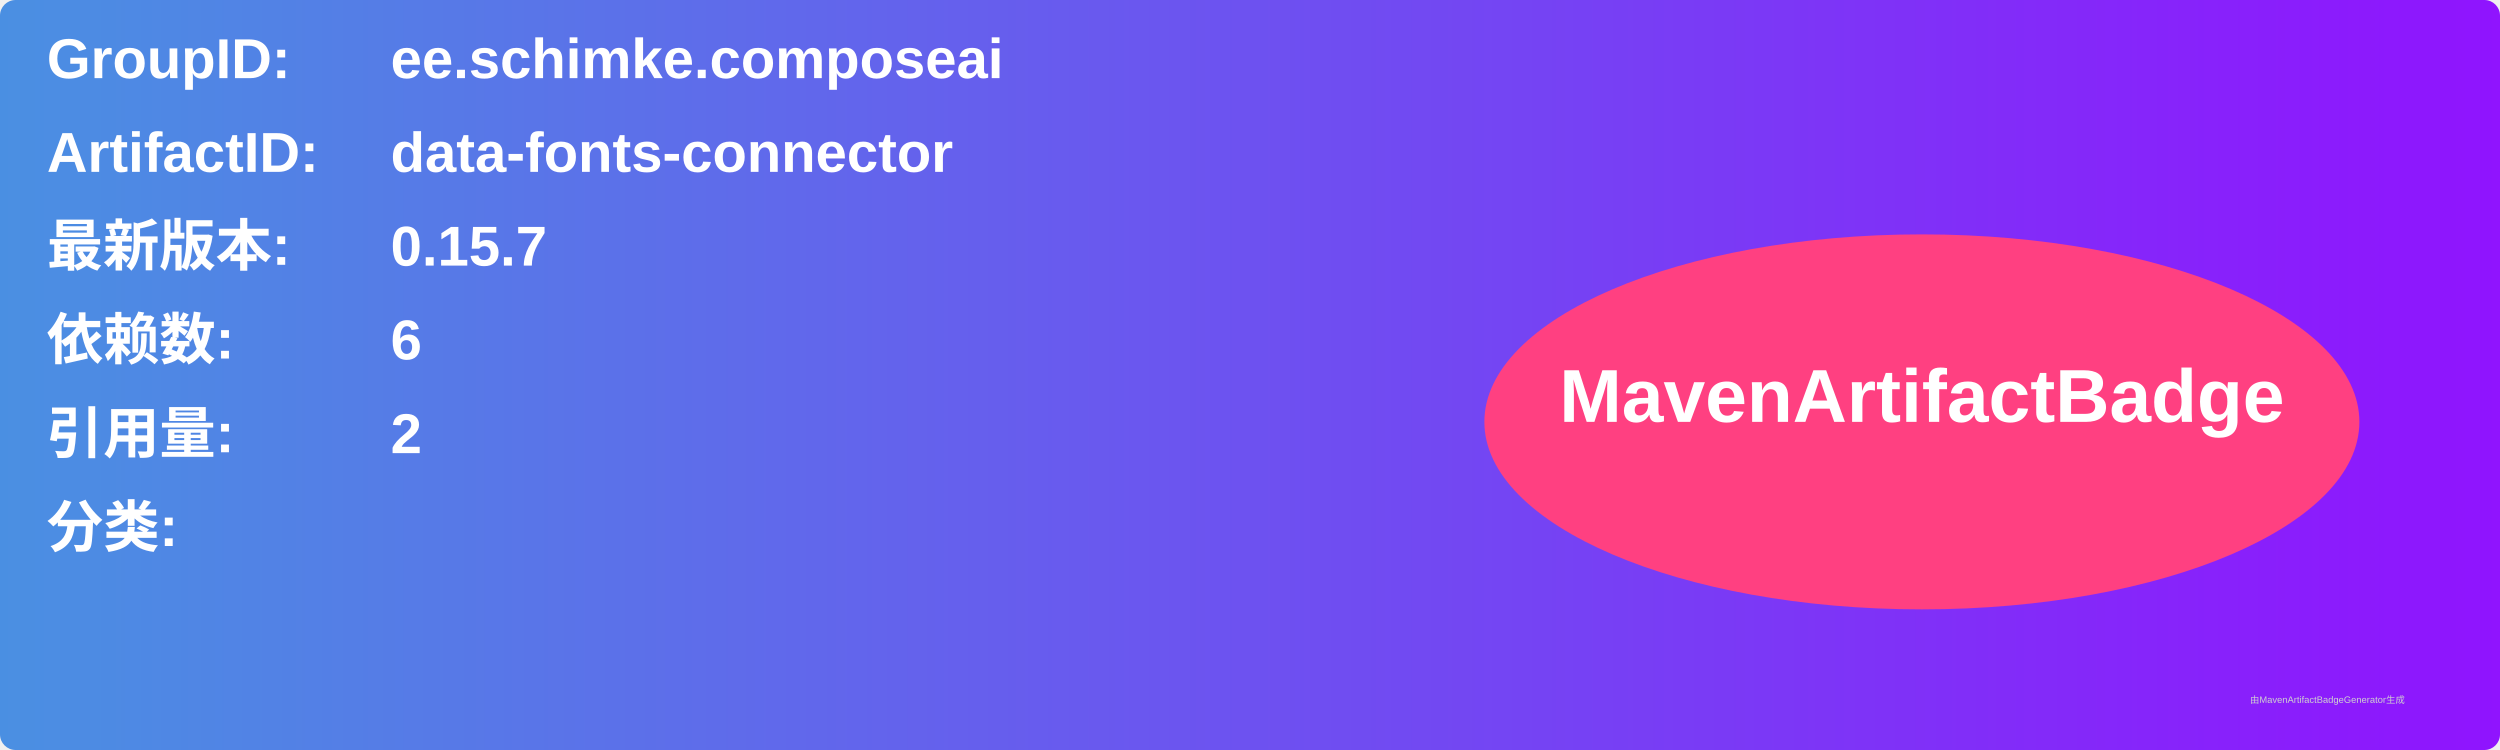
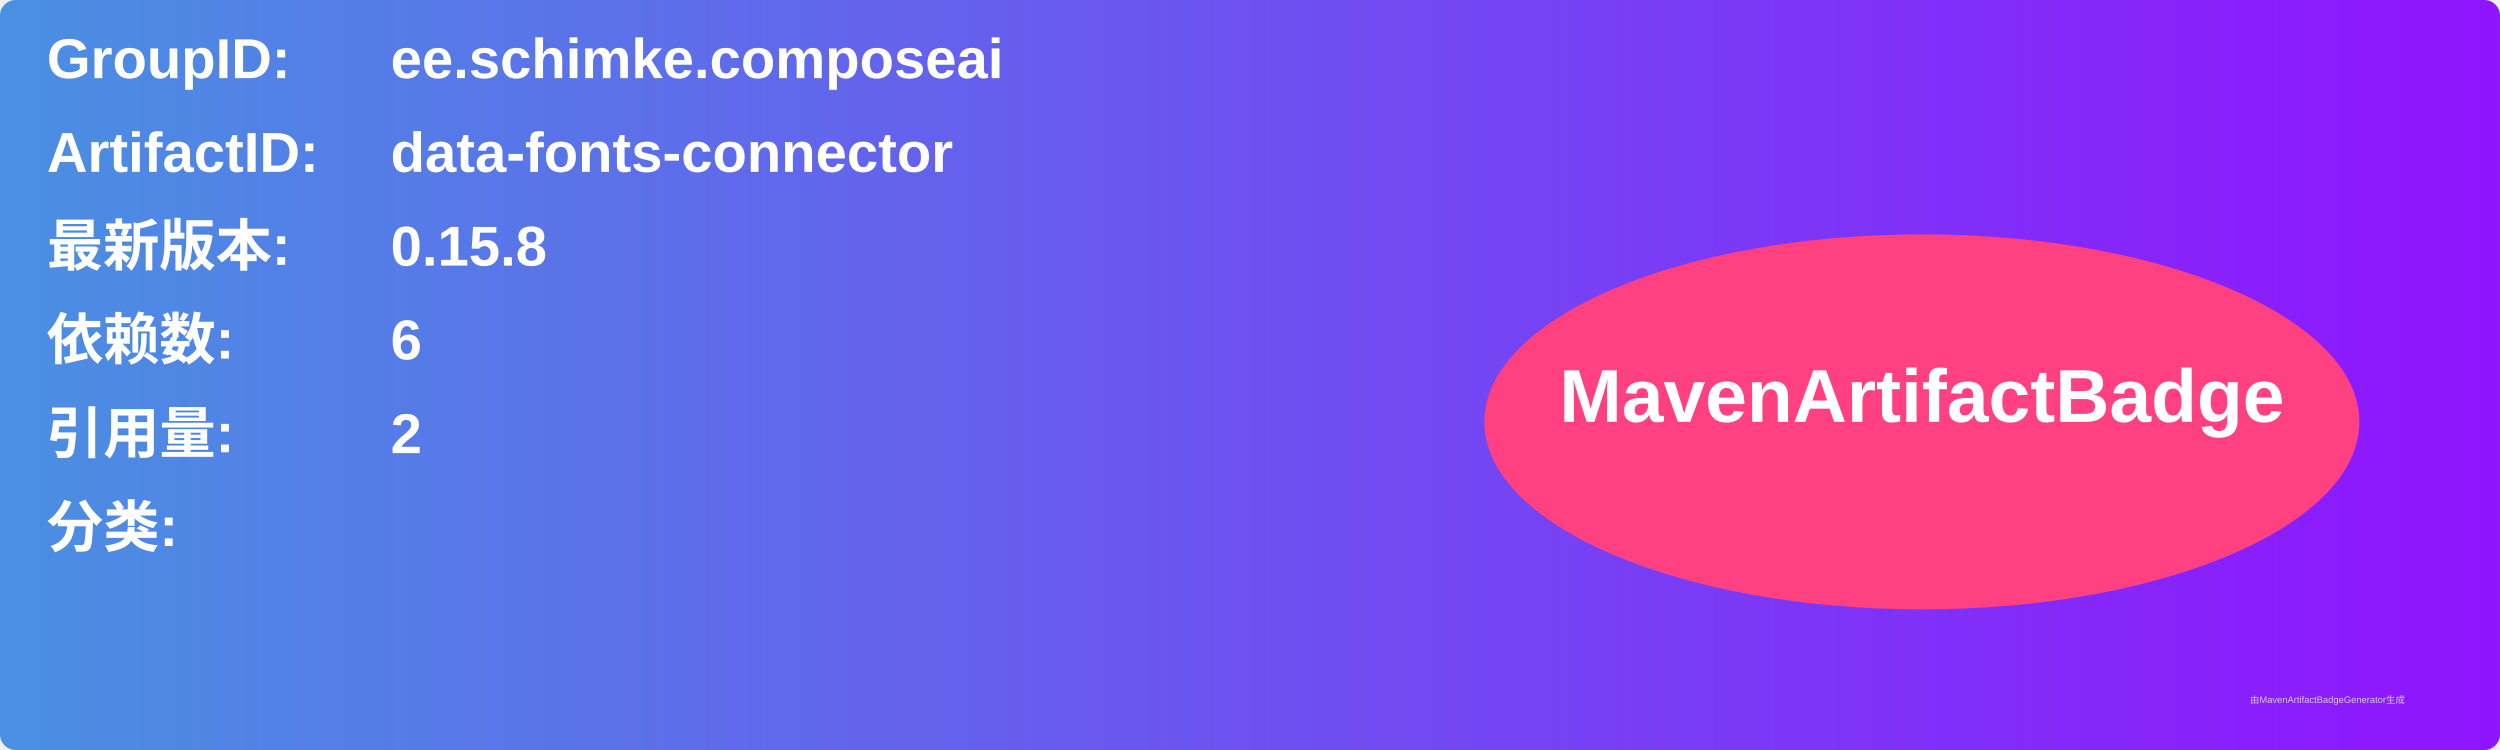
<svg xmlns="http://www.w3.org/2000/svg" width="800" height="240" viewBox="0 0 800 240">
  <linearGradient id="grad" x1="0%" y1="0%" x2="100%" y2="0%">
    <stop offset="0%" stop-color="#4a90e2" />
    <stop offset="100%" stop-color="#9013fe" />
  </linearGradient>
  <rect width="100%" height="100%" rx="5" ry="5" fill="url(#grad)" />
  <g transform="translate(15, 15)">
    <text x="0" y="10" font-family="Arial" font-size="18" fill="white" font-weight="bold" width="260">GroupID:</text>
    <text x="110" y="10" font-family="Arial" font-size="18" fill="white" font-weight="bold" width="460">ee.schimke.composeai</text>
    <text x="0" y="40" font-family="Arial" font-size="18" fill="white" font-weight="bold" width="260">ArtifactID:</text>
    <text x="110" y="40" font-family="Arial" font-size="18" fill="white" font-weight="bold" width="460">data-fonts-connector</text>
    <text x="0" y="70" font-family="Arial" font-size="18" fill="white" font-weight="bold">最新版本:</text>
    <text x="110" y="70" font-family="Arial" font-size="18" fill="white" font-weight="bold">
-       <tspan font-weight="bold">0.15.7</tspan>
+       <tspan font-weight="bold">0.15.8</tspan>
    </text>
    <text x="0" y="100" font-family="Arial" font-size="18" fill="white" font-weight="bold">依赖数: </text>
    <text x="110" y="100" font-family="Arial" font-size="18" fill="white">
      <tspan font-weight="bold">6</tspan>
    </text>
    <text x="0" y="130" font-family="Arial" font-size="18" fill="white" font-weight="bold">引用量: </text>
    <text x="110" y="130" font-family="Arial" font-size="18" fill="white">
      <tspan font-weight="bold">2</tspan>
    </text>
    <text x="0" y="160" font-family="Arial" font-size="18" fill="white" font-weight="bold">分类:</text>
    <text x="10" y="190" font-family="Arial" font-size="10" fill="white">
      <tspan font-weight="bold" />
    </text>
    <ellipse cx="600" cy="120" rx="140" ry="60" fill="#ff4081" />
    <text x="600" y="120" text-anchor="middle" font-family="Arial" font-size="24" fill="white" font-weight="bold">MavenArtifactBadge</text>
  </g>
  <text x="720" y="225" font-family="Arial" font-size="3" fill="#d0d0d0">由MavenArtifactBadgeGenerator生成</text>
</svg>
